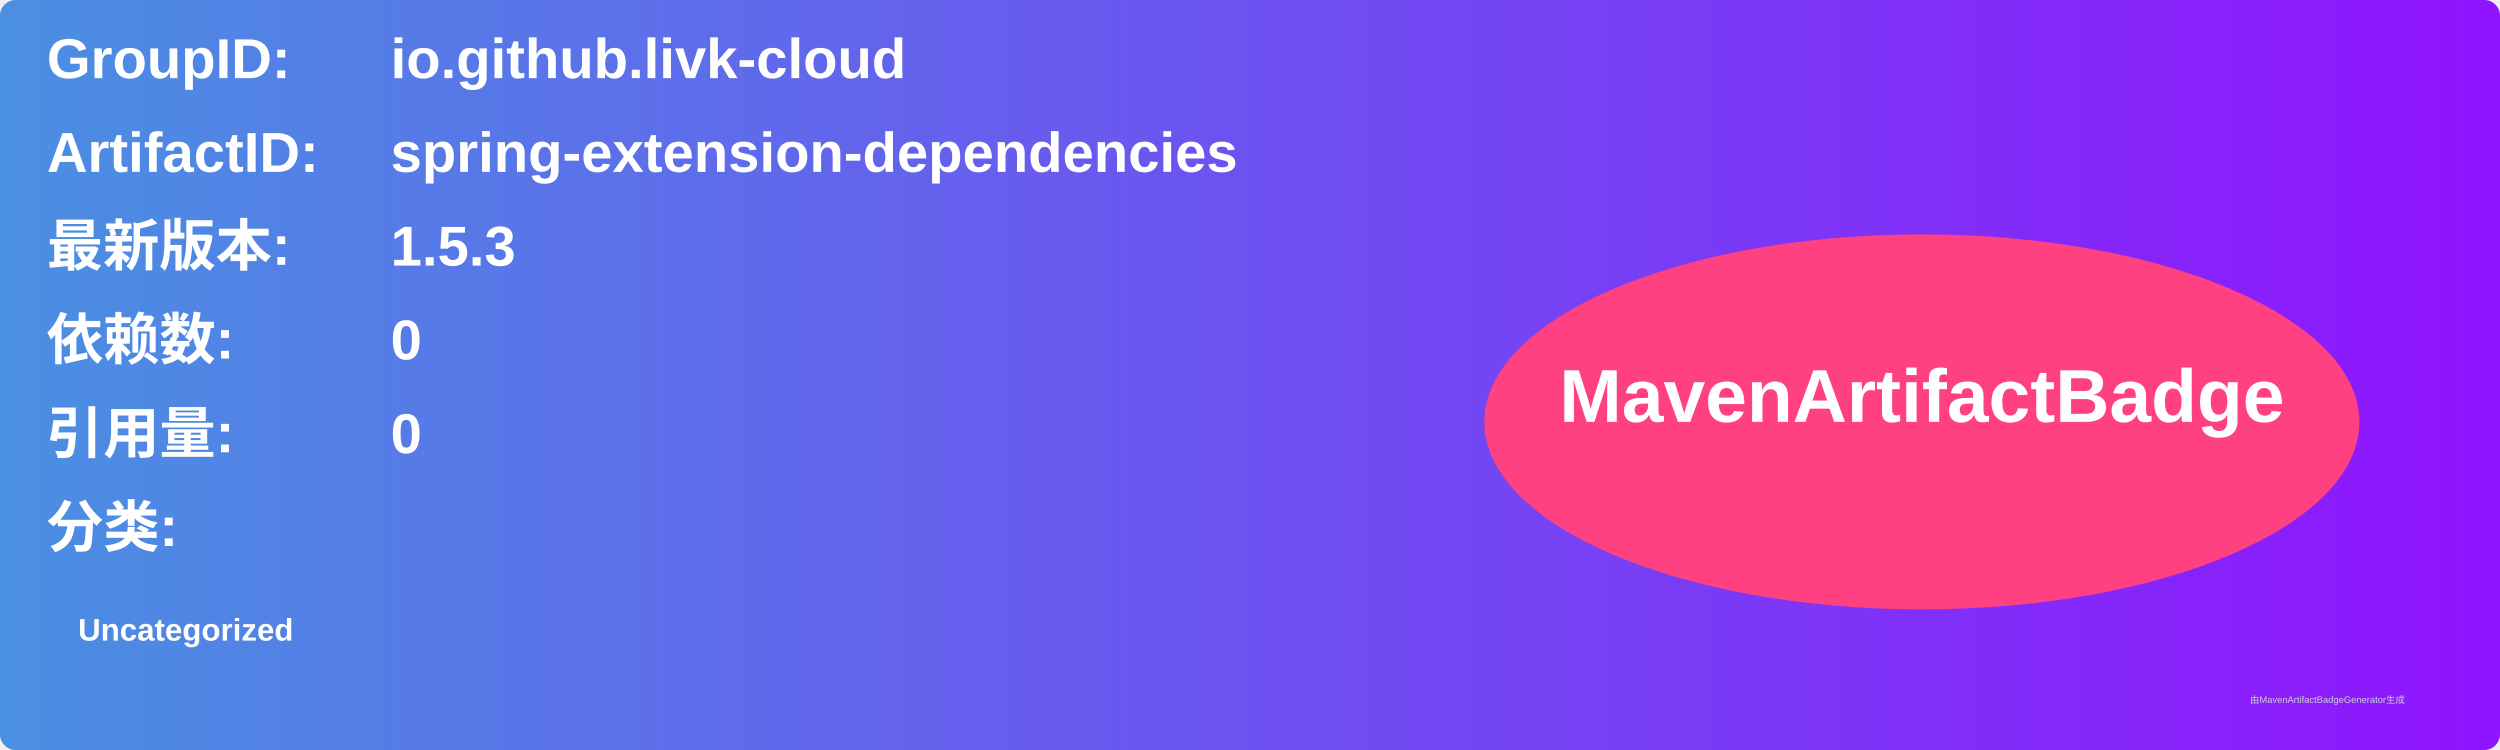
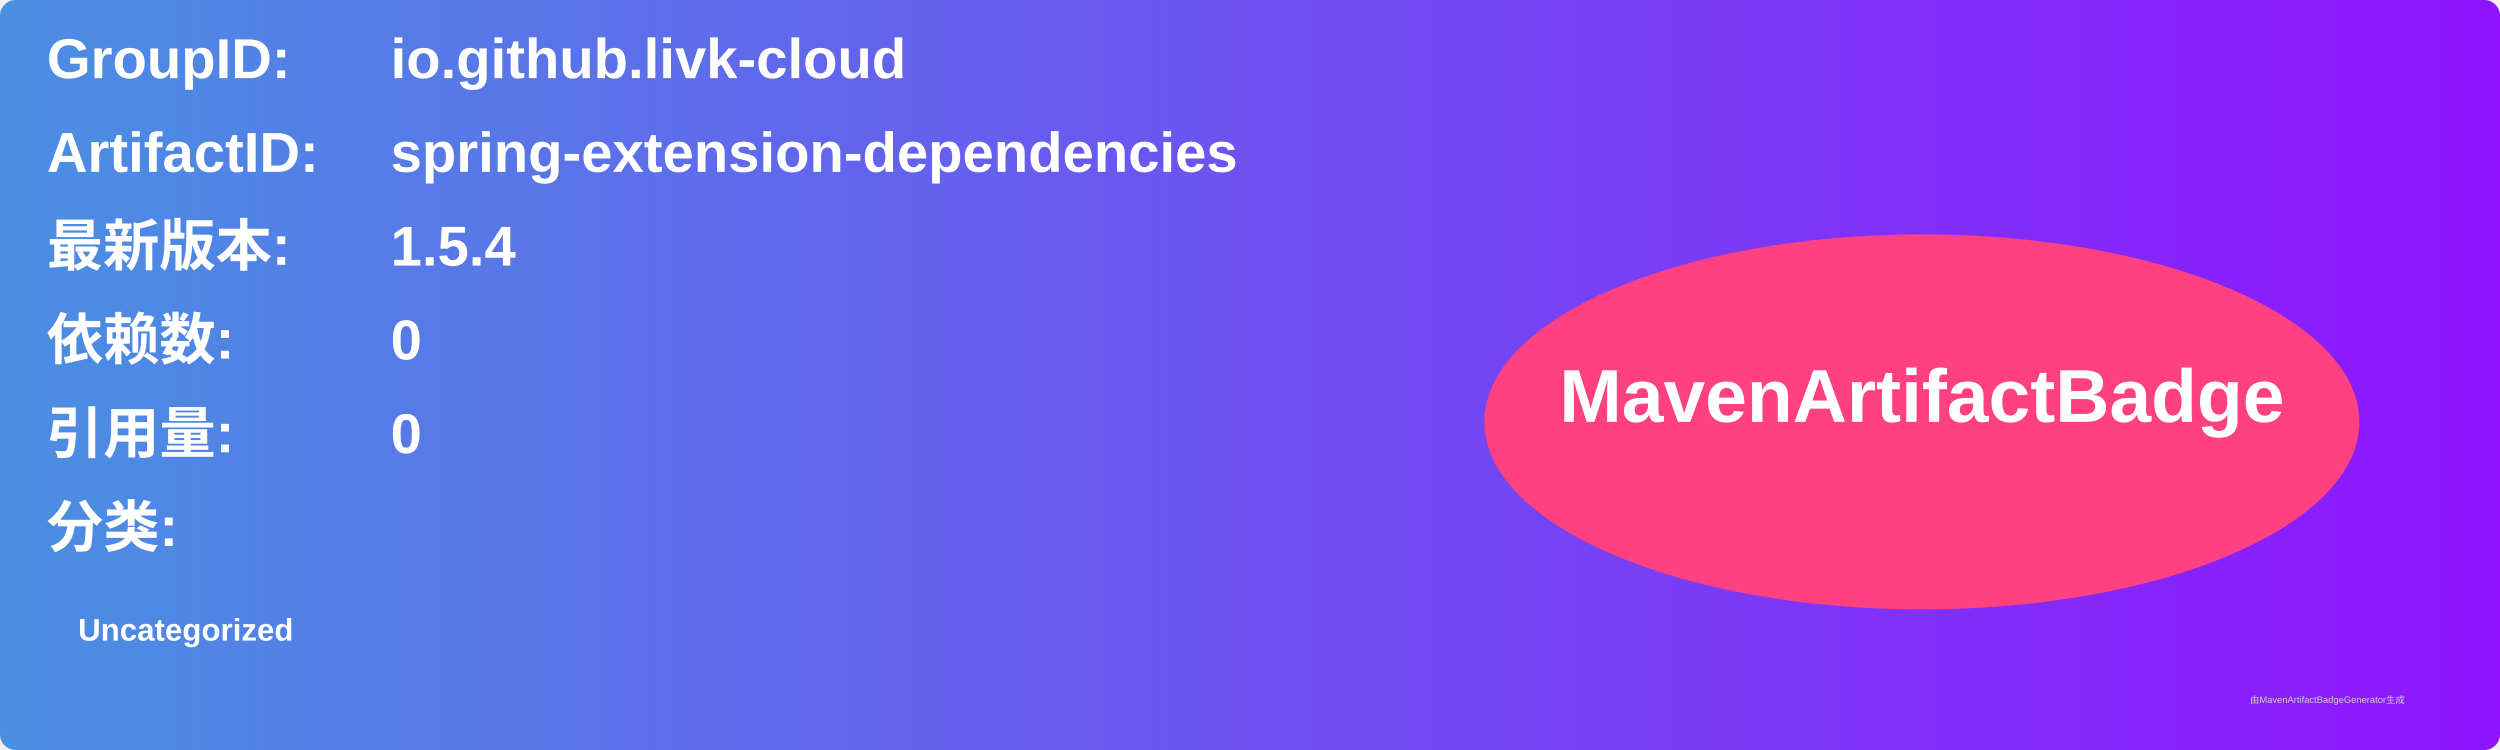
<svg xmlns="http://www.w3.org/2000/svg" width="800" height="240" viewBox="0 0 800 240">
  <linearGradient id="grad" x1="0%" y1="0%" x2="100%" y2="0%">
    <stop offset="0%" stop-color="#4a90e2" />
    <stop offset="100%" stop-color="#9013fe" />
  </linearGradient>
  <rect width="100%" height="100%" rx="5" ry="5" fill="url(#grad)" />
  <g transform="translate(15, 15)">
    <text x="0" y="10" font-family="Arial" font-size="18" fill="white" font-weight="bold" width="260">GroupID:</text>
    <text x="110" y="10" font-family="Arial" font-size="18" fill="white" font-weight="bold" width="460">io.github.livk-cloud</text>
    <text x="0" y="40" font-family="Arial" font-size="18" fill="white" font-weight="bold" width="260">ArtifactID:</text>
    <text x="110" y="40" font-family="Arial" font-size="18" fill="white" font-weight="bold" width="460">spring-extension-dependencies</text>
    <text x="0" y="70" font-family="Arial" font-size="18" fill="white" font-weight="bold">最新版本:</text>
    <text x="110" y="70" font-family="Arial" font-size="18" fill="white" font-weight="bold">
-       <tspan font-weight="bold">1.5.3</tspan>
+       <tspan font-weight="bold">1.5.4</tspan>
    </text>
    <text x="0" y="100" font-family="Arial" font-size="18" fill="white" font-weight="bold">依赖数: </text>
    <text x="110" y="100" font-family="Arial" font-size="18" fill="white">
      <tspan font-weight="bold">0</tspan>
    </text>
    <text x="0" y="130" font-family="Arial" font-size="18" fill="white" font-weight="bold">引用量: </text>
    <text x="110" y="130" font-family="Arial" font-size="18" fill="white">
      <tspan font-weight="bold">0</tspan>
    </text>
    <text x="0" y="160" font-family="Arial" font-size="18" fill="white" font-weight="bold">分类:</text>
    <text x="10" y="190" font-family="Arial" font-size="10" fill="white">
      <tspan font-weight="bold">Uncategorized</tspan>
    </text>
    <ellipse cx="600" cy="120" rx="140" ry="60" fill="#ff4081" />
    <text x="600" y="120" text-anchor="middle" font-family="Arial" font-size="24" fill="white" font-weight="bold">MavenArtifactBadge</text>
  </g>
  <text x="720" y="225" font-family="Arial" font-size="3" fill="#d0d0d0">由MavenArtifactBadgeGenerator生成</text>
</svg>
